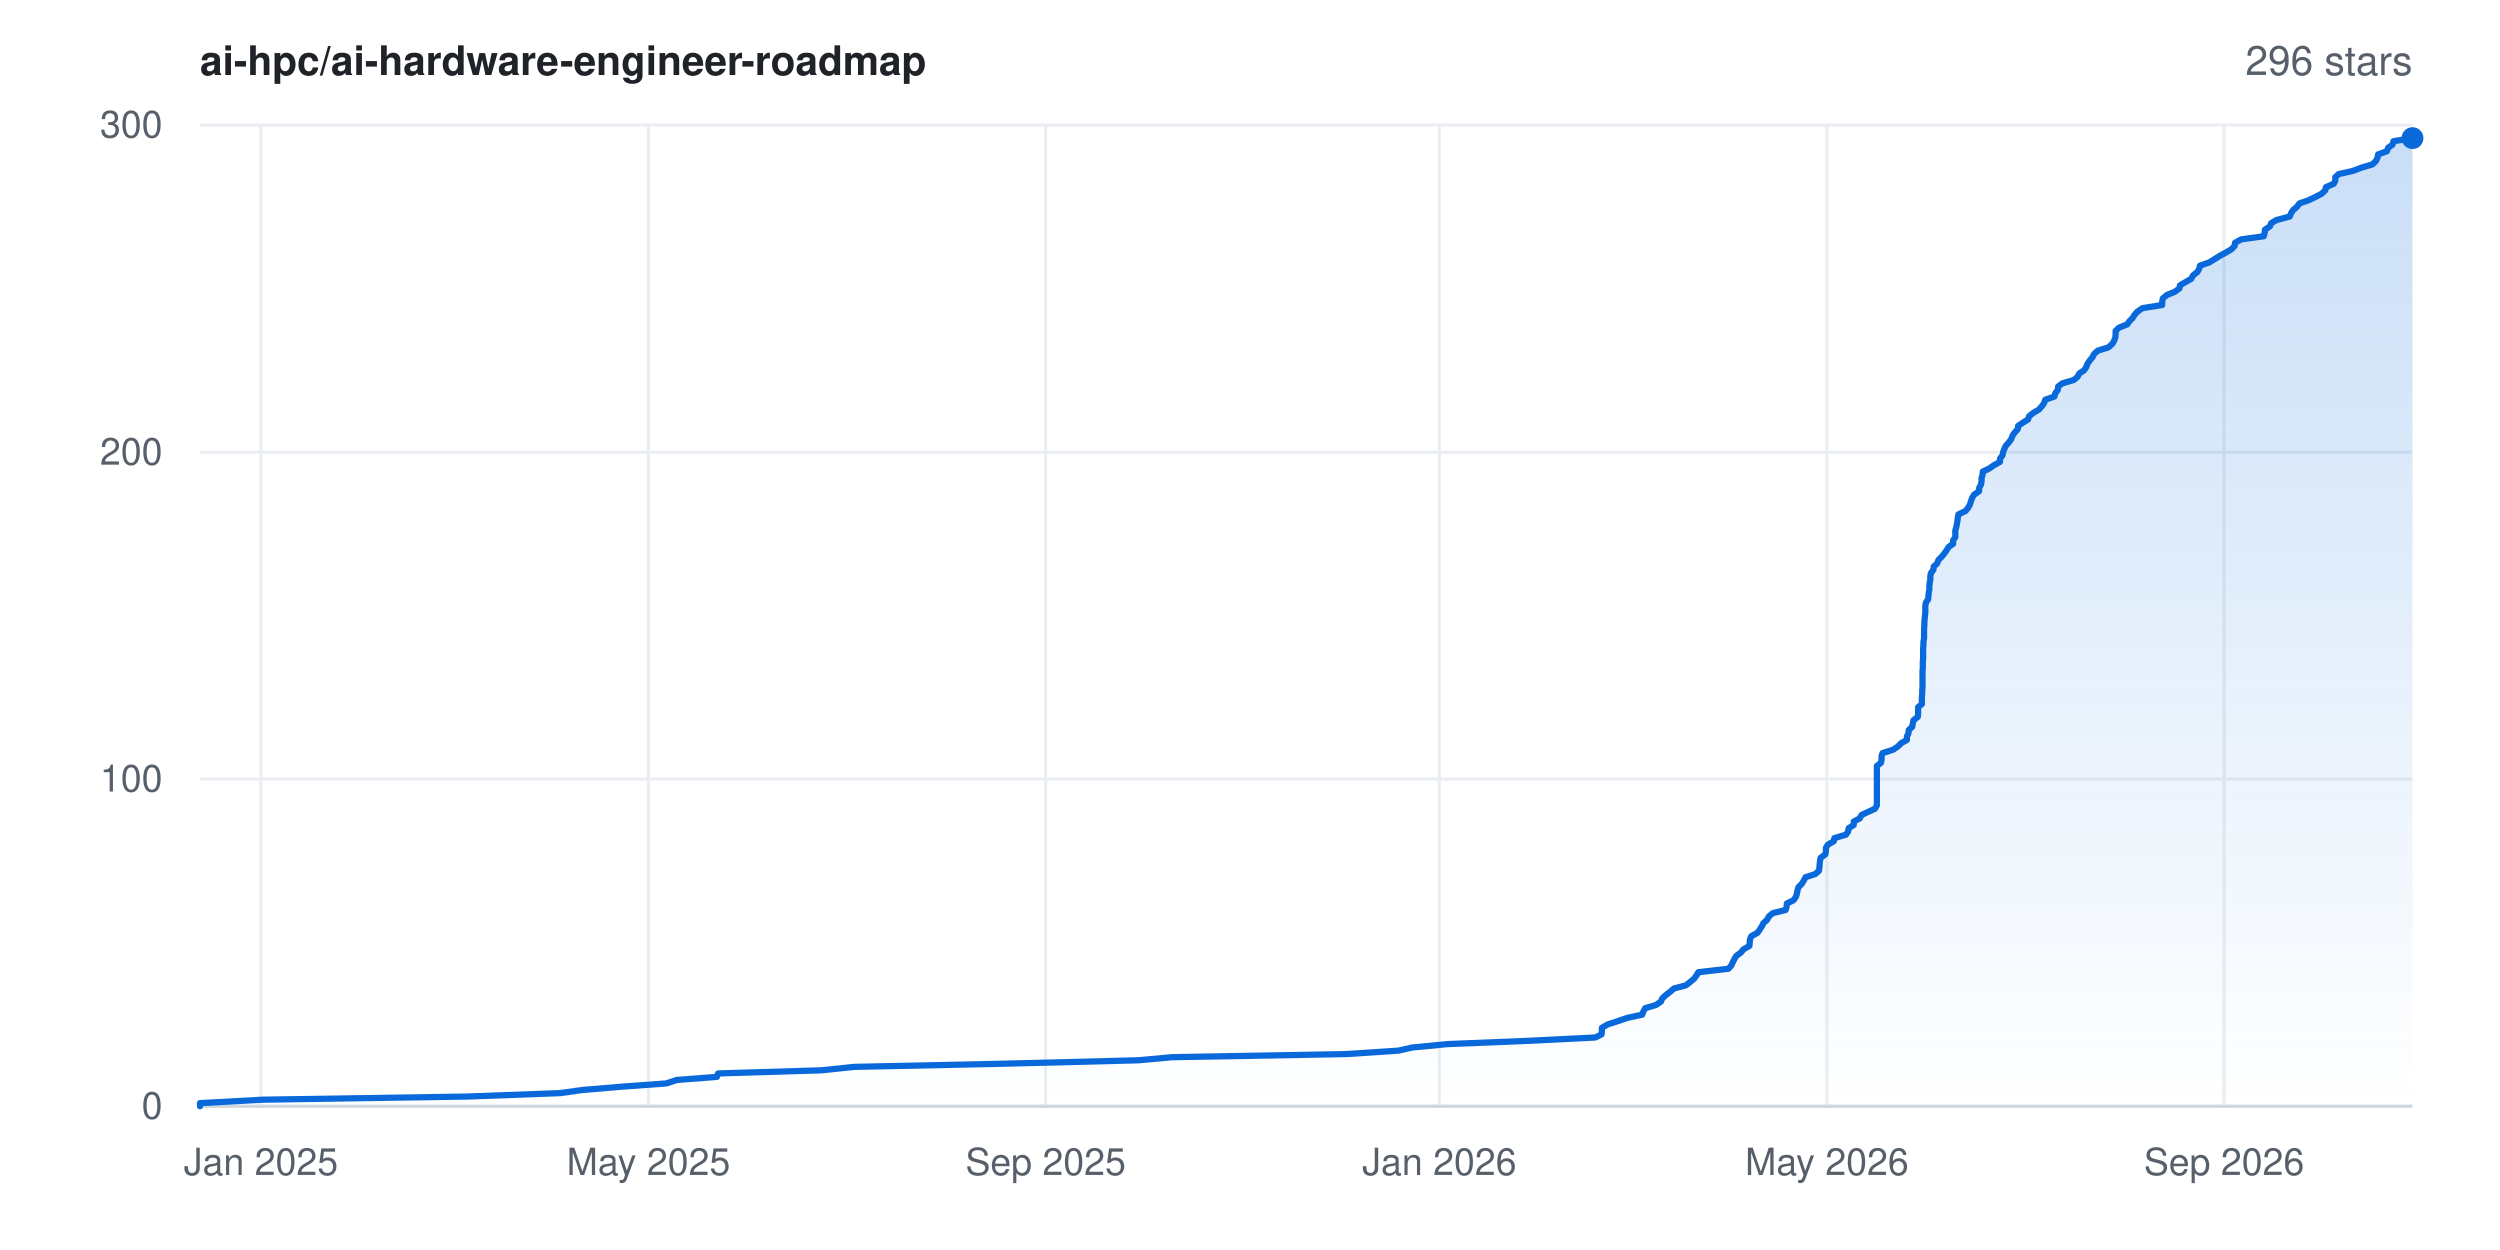
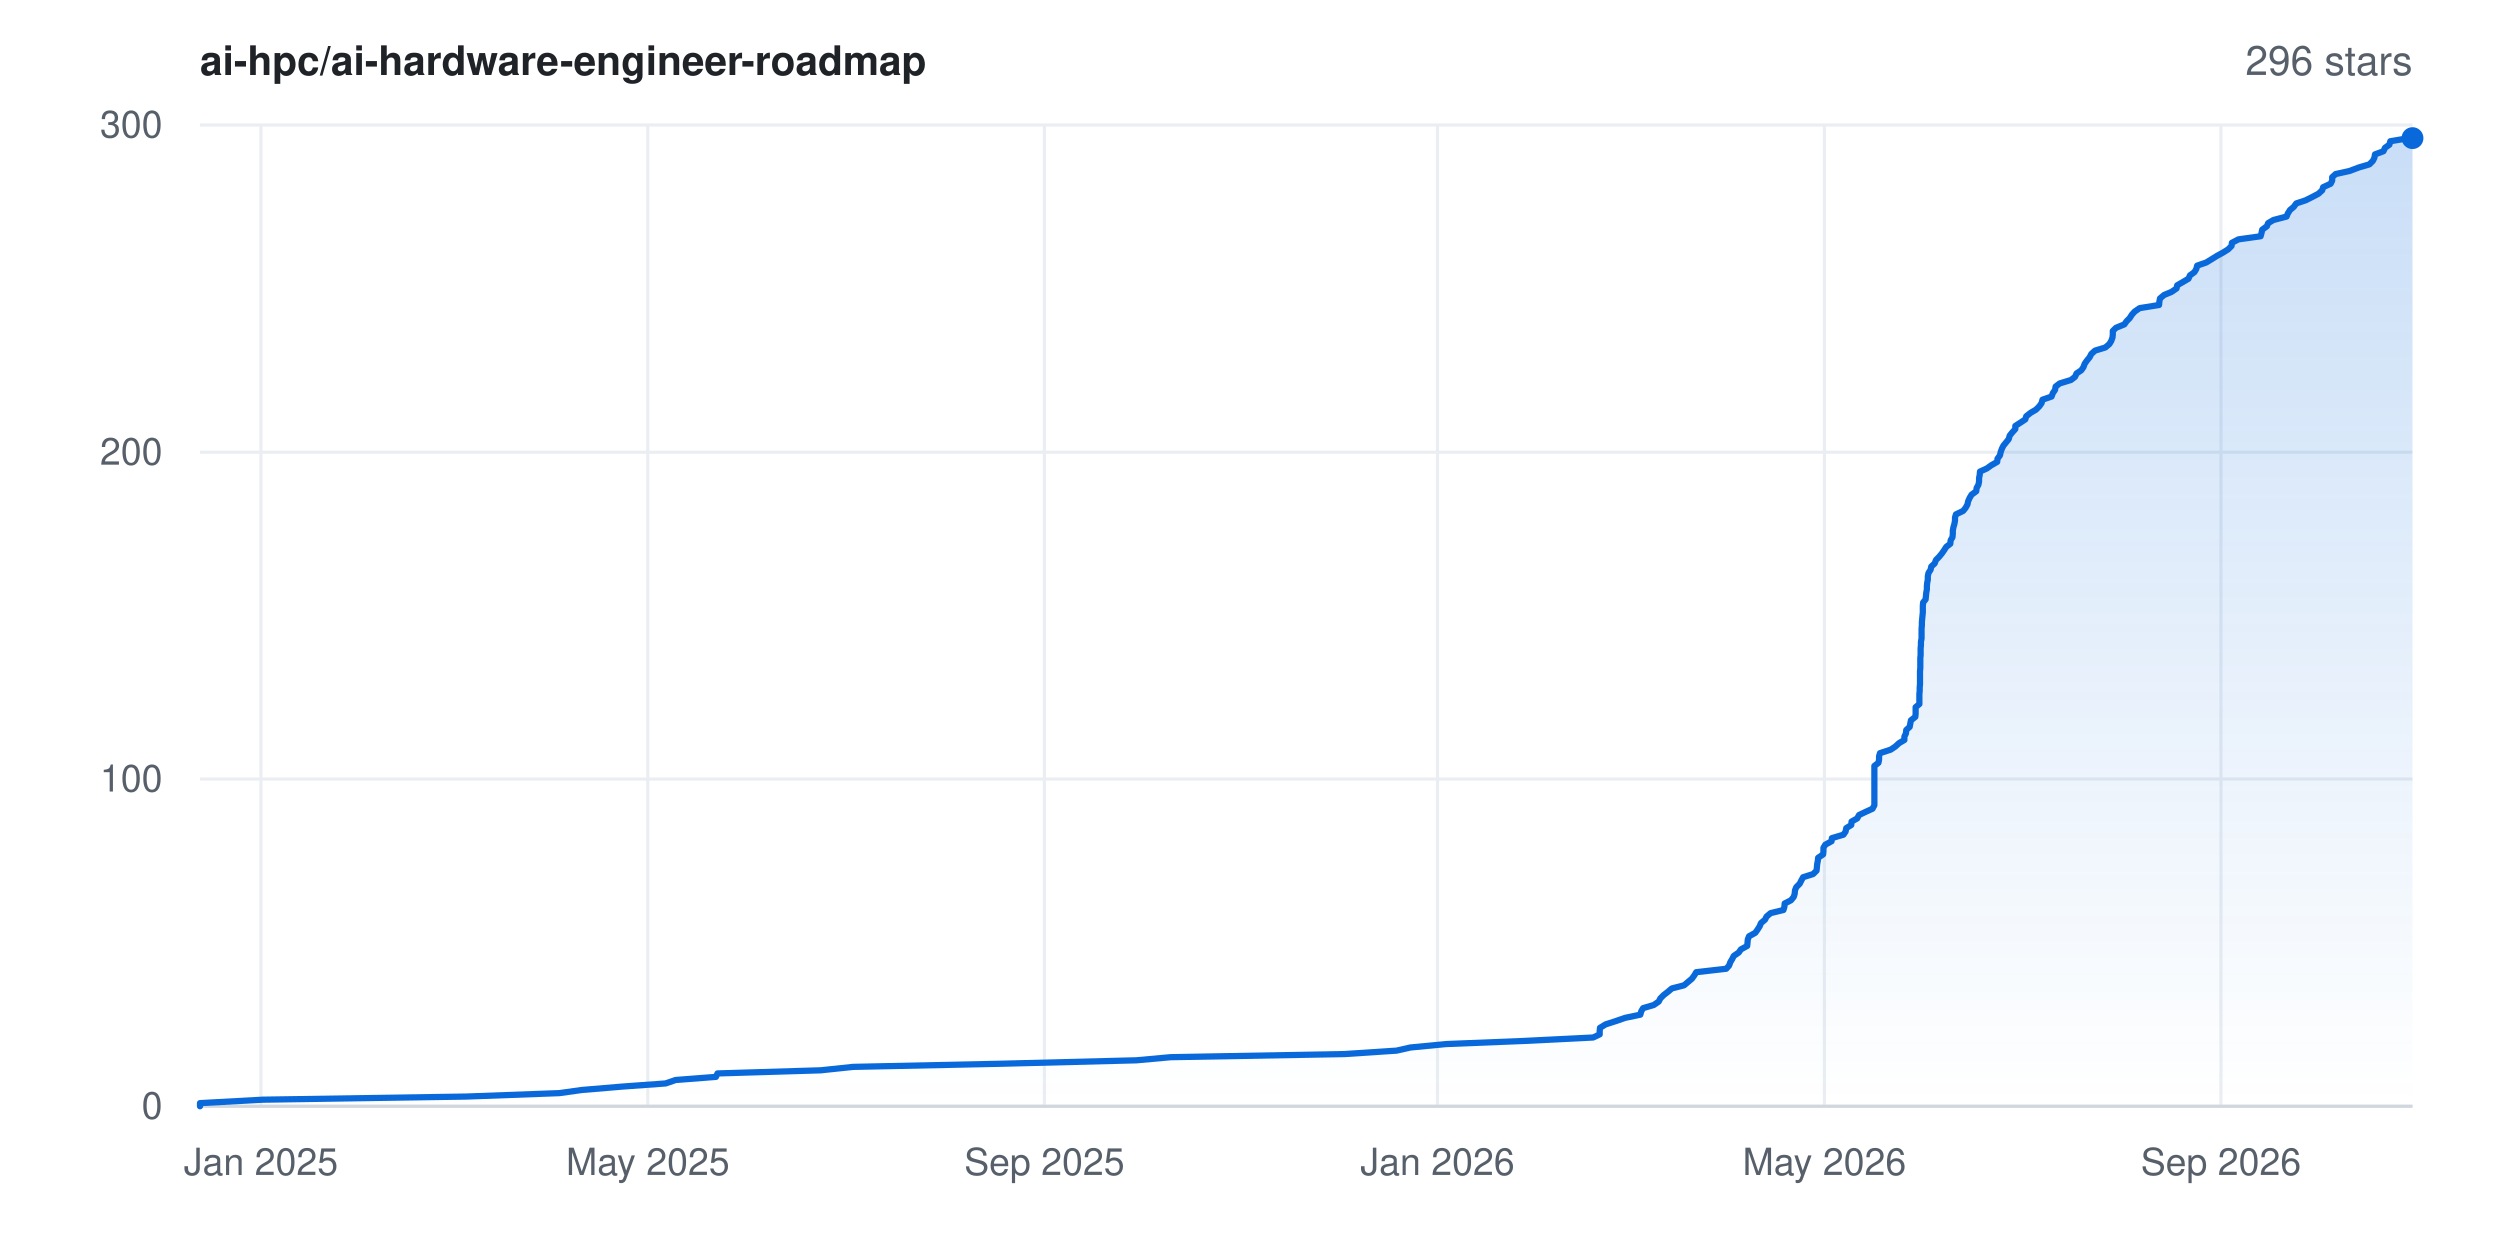
<svg xmlns="http://www.w3.org/2000/svg" width="800" height="400" viewBox="0 0 800 400" font-family="-apple-system,BlinkMacSystemFont,'Segoe UI',Helvetica,Arial,sans-serif" role="img" aria-label="Star history for ai-hpc/ai-hardware-engineer-roadmap: 296 stars">
  <rect width="800" height="400" fill="#ffffff" />
  <defs>
    <linearGradient id="area" x1="0" y1="0" x2="0" y2="1">
      <stop offset="0%" stop-color="#0969da" stop-opacity="0.22" />
      <stop offset="100%" stop-color="#0969da" stop-opacity="0" />
    </linearGradient>
  </defs>
  <line x1="64" y1="354.0" x2="772" y2="354.0" stroke="#eaeef2" stroke-width="1" />
  <text x="52" y="358.0" text-anchor="end" font-size="12" fill="#57606a">0</text>
  <line x1="64" y1="249.3" x2="772" y2="249.3" stroke="#eaeef2" stroke-width="1" />
  <text x="52" y="253.3" text-anchor="end" font-size="12" fill="#57606a">100</text>
  <line x1="64" y1="144.7" x2="772" y2="144.7" stroke="#eaeef2" stroke-width="1" />
  <text x="52" y="148.7" text-anchor="end" font-size="12" fill="#57606a">200</text>
  <line x1="64" y1="40.0" x2="772" y2="40.0" stroke="#eaeef2" stroke-width="1" />
  <text x="52" y="44.0" text-anchor="end" font-size="12" fill="#57606a">300</text>
  <line x1="83.5" y1="40" x2="83.5" y2="354" stroke="#eaeef2" stroke-width="1" />
  <text x="83.5" y="376" text-anchor="middle" font-size="12" fill="#57606a">Jan 2025</text>
-   <line x1="207.5" y1="40" x2="207.5" y2="354" stroke="#eaeef2" stroke-width="1" />
-   <text x="207.5" y="376" text-anchor="middle" font-size="12" fill="#57606a">May 2025</text>
-   <line x1="334.6" y1="40" x2="334.6" y2="354" stroke="#eaeef2" stroke-width="1" />
-   <text x="334.6" y="376" text-anchor="middle" font-size="12" fill="#57606a">Sep 2025</text>
-   <line x1="460.6" y1="40" x2="460.6" y2="354" stroke="#eaeef2" stroke-width="1" />
-   <text x="460.6" y="376" text-anchor="middle" font-size="12" fill="#57606a">Jan 2026</text>
-   <line x1="584.6" y1="40" x2="584.6" y2="354" stroke="#eaeef2" stroke-width="1" />
-   <text x="584.6" y="376" text-anchor="middle" font-size="12" fill="#57606a">May 2026</text>
-   <line x1="711.7" y1="40" x2="711.7" y2="354" stroke="#eaeef2" stroke-width="1" />
-   <text x="711.7" y="376" text-anchor="middle" font-size="12" fill="#57606a">Sep 2026</text>
+   <line x1="207.3" y1="40" x2="207.3" y2="354" stroke="#eaeef2" stroke-width="1" />
+   <text x="207.3" y="376" text-anchor="middle" font-size="12" fill="#57606a">May 2025</text>
+   <line x1="334.2" y1="40" x2="334.2" y2="354" stroke="#eaeef2" stroke-width="1" />
+   <text x="334.2" y="376" text-anchor="middle" font-size="12" fill="#57606a">Sep 2025</text>
+   <line x1="460.0" y1="40" x2="460.0" y2="354" stroke="#eaeef2" stroke-width="1" />
+   <text x="460.0" y="376" text-anchor="middle" font-size="12" fill="#57606a">Jan 2026</text>
+   <line x1="583.8" y1="40" x2="583.8" y2="354" stroke="#eaeef2" stroke-width="1" />
+   <text x="583.8" y="376" text-anchor="middle" font-size="12" fill="#57606a">May 2026</text>
+   <line x1="710.7" y1="40" x2="710.7" y2="354" stroke="#eaeef2" stroke-width="1" />
+   <text x="710.7" y="376" text-anchor="middle" font-size="12" fill="#57606a">Sep 2026</text>
  <line x1="64" y1="354" x2="772" y2="354" stroke="#d0d7de" stroke-width="1" />
-   <polygon points="64.0,354.0 64.0,354.0 64.0,353.0 84.1,351.9 149.3,350.9 179.2,349.8 186.3,348.8 199.4,347.7 213.2,346.7 216.5,345.6 229.4,344.6 229.8,343.5 262.9,342.5 273.3,341.4 320.5,340.4 364.1,339.3 375.1,338.3 430.8,337.3 447.5,336.2 451.9,335.2 463.3,334.1 488.3,333.1 510.5,332.0 512.5,331.0 512.6,329.9 512.6,328.9 514.5,327.8 517.6,326.8 520.8,325.7 525.5,324.7 525.9,323.6 526.5,322.6 529.9,321.6 531.5,320.5 531.9,319.5 533.1,318.4 534.4,317.4 535.7,316.3 539.5,315.3 540.9,314.2 542.1,313.2 542.9,312.1 543.5,311.1 553.1,310.0 554.0,309.0 554.5,307.9 555.0,306.9 555.6,305.9 557.1,304.8 557.9,303.8 559.8,302.7 559.9,301.7 560.0,300.6 560.4,299.6 562.4,298.5 563.1,297.5 563.8,296.4 564.3,295.4 565.5,294.3 566.0,293.3 567.3,292.2 571.4,291.2 571.7,290.2 571.8,289.1 573.9,288.1 574.7,287.0 575.0,286.0 575.2,284.9 575.5,283.9 576.6,282.8 577.2,281.8 577.8,280.7 580.9,279.7 582.1,278.6 582.2,277.6 582.3,276.5 582.4,275.5 582.6,274.5 584.1,273.4 584.3,272.4 584.3,271.3 584.9,270.3 586.8,269.2 587.0,268.2 590.7,267.1 591.4,266.1 591.6,265.0 593.2,264.0 593.2,262.9 595.1,261.9 595.7,260.8 597.8,259.8 600.0,258.8 600.6,257.7 600.6,256.7 600.6,255.6 600.6,254.6 600.6,253.5 600.6,252.5 600.6,251.4 600.6,250.4 600.6,249.3 600.6,248.3 600.6,247.2 600.6,246.2 600.6,245.1 601.9,244.1 602.1,243.1 602.1,242.0 602.4,241.0 605.8,239.9 607.3,238.9 608.4,237.8 610.2,236.8 610.2,235.7 610.7,234.7 610.8,233.6 611.9,232.6 612.1,231.5 612.3,230.5 613.7,229.4 613.8,228.4 613.8,227.4 613.8,226.3 615.0,225.3 615.0,224.2 615.0,223.2 615.1,222.1 615.1,221.1 615.2,220.0 615.2,219.0 615.2,217.9 615.2,216.9 615.2,215.8 615.2,214.8 615.3,213.7 615.3,212.7 615.3,211.7 615.4,210.6 615.4,209.6 615.4,208.5 615.4,207.5 615.5,206.4 615.5,205.4 615.7,204.3 615.7,203.3 615.7,202.2 615.7,201.2 615.8,200.1 615.8,199.1 615.9,198.0 616.0,197.0 616.1,196.0 616.1,194.9 616.1,193.9 616.3,192.8 617.0,191.8 617.1,190.7 617.2,189.7 617.4,188.6 617.4,187.6 617.5,186.5 617.7,185.5 617.7,184.4 617.9,183.4 618.7,182.3 618.8,181.3 619.9,180.3 620.3,179.2 621.3,178.2 622.2,177.1 622.9,176.1 623.6,175.0 625.0,174.0 625.0,172.9 625.7,171.9 625.7,170.8 625.7,169.8 626.0,168.7 626.2,167.7 626.4,166.6 626.5,165.6 626.7,164.6 629.0,163.5 629.8,162.5 630.4,161.4 630.7,160.4 631.1,159.3 631.7,158.3 633.3,157.2 633.3,156.2 633.9,155.1 634.1,154.1 634.1,153.0 634.4,152.0 634.5,150.9 636.6,149.9 638.0,148.9 640.0,147.8 640.0,146.8 640.8,145.7 641.0,144.7 641.4,143.6 641.9,142.6 642.9,141.5 643.6,140.5 644.0,139.4 644.7,138.4 645.7,137.3 645.8,136.3 647.4,135.2 649.0,134.2 649.3,133.2 650.7,132.1 652.4,131.1 653.4,130.0 654.1,129.0 654.5,127.9 657.4,126.9 657.7,125.8 658.5,124.8 658.6,123.7 659.9,122.7 663.6,121.6 664.8,120.6 665.4,119.5 666.9,118.5 667.6,117.5 668.0,116.4 668.7,115.4 669.6,114.3 670.1,113.3 671.3,112.2 674.6,111.2 675.9,110.1 676.5,109.1 676.9,108.0 677.0,107.0 677.0,105.9 678.0,104.9 680.7,103.8 681.4,102.8 682.4,101.8 683.1,100.7 684.0,99.7 685.6,98.6 691.9,97.6 691.9,96.5 692.1,95.5 693.4,94.4 695.9,93.4 697.4,92.3 697.6,91.3 699.5,90.2 701.2,89.2 701.8,88.1 703.1,87.1 703.7,86.1 704.0,85.0 706.9,84.0 708.7,82.9 710.3,81.9 712.3,80.8 714.0,79.8 715.1,78.7 715.2,77.7 717.2,76.6 724.4,75.6 724.7,74.5 724.8,73.5 726.4,72.4 726.8,71.4 728.5,70.4 732.7,69.3 733.1,68.3 733.8,67.2 735.0,66.2 735.8,65.1 738.7,64.1 741.0,63.0 742.9,62.0 744.1,60.9 744.3,59.9 746.8,58.8 747.3,57.8 747.3,56.7 748.4,55.7 752.9,54.7 755.8,53.6 759.2,52.6 760.3,51.5 760.8,50.5 761.0,49.4 763.8,48.4 764.2,47.3 765.6,46.3 765.9,45.2 771.8,44.2 772.0,44.2 772.0,354.0" fill="url(#area)" />
-   <polyline points="64.0,354.0 64.0,353.0 84.1,351.9 149.3,350.9 179.2,349.8 186.3,348.8 199.4,347.7 213.2,346.7 216.5,345.6 229.4,344.6 229.8,343.5 262.9,342.5 273.3,341.4 320.5,340.4 364.1,339.3 375.1,338.3 430.8,337.3 447.5,336.2 451.9,335.2 463.3,334.1 488.3,333.1 510.5,332.0 512.5,331.0 512.6,329.9 512.6,328.9 514.5,327.8 517.6,326.8 520.8,325.7 525.5,324.7 525.9,323.6 526.5,322.6 529.9,321.6 531.5,320.5 531.9,319.5 533.1,318.4 534.4,317.4 535.7,316.3 539.5,315.3 540.9,314.2 542.1,313.2 542.9,312.1 543.5,311.1 553.1,310.0 554.0,309.0 554.5,307.9 555.0,306.9 555.6,305.9 557.1,304.8 557.9,303.8 559.8,302.7 559.9,301.7 560.0,300.6 560.4,299.6 562.4,298.5 563.1,297.5 563.8,296.4 564.3,295.4 565.5,294.3 566.0,293.3 567.3,292.2 571.4,291.2 571.7,290.2 571.8,289.1 573.9,288.1 574.7,287.0 575.0,286.0 575.2,284.9 575.5,283.9 576.6,282.8 577.2,281.8 577.8,280.7 580.9,279.7 582.1,278.6 582.2,277.6 582.3,276.5 582.4,275.5 582.6,274.5 584.1,273.4 584.3,272.4 584.3,271.3 584.9,270.3 586.8,269.2 587.0,268.2 590.7,267.1 591.4,266.1 591.6,265.0 593.2,264.0 593.2,262.9 595.1,261.9 595.7,260.8 597.8,259.8 600.0,258.8 600.6,257.7 600.6,256.7 600.6,255.6 600.6,254.6 600.6,253.5 600.6,252.5 600.6,251.4 600.6,250.4 600.6,249.3 600.6,248.3 600.6,247.2 600.6,246.2 600.6,245.1 601.9,244.1 602.1,243.1 602.1,242.0 602.4,241.0 605.8,239.9 607.3,238.9 608.4,237.8 610.2,236.8 610.2,235.7 610.7,234.7 610.8,233.6 611.9,232.6 612.1,231.5 612.3,230.5 613.7,229.4 613.8,228.4 613.8,227.4 613.8,226.3 615.0,225.3 615.0,224.2 615.0,223.2 615.1,222.1 615.1,221.1 615.2,220.0 615.2,219.0 615.2,217.9 615.2,216.9 615.2,215.8 615.2,214.8 615.3,213.7 615.3,212.7 615.3,211.7 615.4,210.6 615.4,209.6 615.4,208.5 615.4,207.5 615.5,206.4 615.5,205.4 615.7,204.3 615.7,203.3 615.7,202.2 615.7,201.2 615.8,200.1 615.8,199.1 615.9,198.0 616.0,197.0 616.1,196.0 616.1,194.9 616.1,193.9 616.3,192.8 617.0,191.8 617.1,190.7 617.2,189.7 617.4,188.6 617.4,187.6 617.5,186.5 617.7,185.5 617.7,184.4 617.9,183.4 618.7,182.3 618.8,181.3 619.9,180.3 620.3,179.2 621.3,178.2 622.2,177.1 622.9,176.1 623.6,175.0 625.0,174.0 625.0,172.9 625.7,171.9 625.7,170.8 625.7,169.8 626.0,168.7 626.2,167.7 626.4,166.6 626.5,165.6 626.7,164.6 629.0,163.5 629.8,162.5 630.4,161.4 630.7,160.4 631.1,159.3 631.7,158.3 633.3,157.2 633.3,156.2 633.9,155.1 634.1,154.1 634.1,153.0 634.4,152.0 634.5,150.9 636.6,149.9 638.0,148.9 640.0,147.8 640.0,146.8 640.8,145.7 641.0,144.7 641.4,143.6 641.9,142.6 642.9,141.5 643.6,140.5 644.0,139.4 644.7,138.4 645.7,137.3 645.8,136.3 647.4,135.2 649.0,134.2 649.3,133.2 650.7,132.1 652.4,131.1 653.4,130.0 654.1,129.0 654.5,127.9 657.4,126.9 657.7,125.8 658.5,124.8 658.6,123.7 659.9,122.7 663.6,121.6 664.8,120.6 665.4,119.5 666.9,118.5 667.6,117.5 668.0,116.4 668.7,115.4 669.6,114.3 670.1,113.3 671.3,112.2 674.6,111.2 675.9,110.1 676.5,109.1 676.9,108.0 677.0,107.0 677.0,105.9 678.0,104.9 680.7,103.8 681.4,102.8 682.4,101.8 683.1,100.7 684.0,99.7 685.6,98.6 691.9,97.6 691.9,96.5 692.1,95.5 693.4,94.4 695.9,93.4 697.4,92.3 697.6,91.3 699.5,90.2 701.2,89.2 701.8,88.1 703.1,87.1 703.7,86.1 704.0,85.0 706.9,84.0 708.7,82.9 710.3,81.9 712.3,80.8 714.0,79.8 715.1,78.7 715.2,77.7 717.2,76.6 724.4,75.6 724.7,74.5 724.8,73.5 726.4,72.4 726.8,71.4 728.5,70.4 732.7,69.3 733.1,68.3 733.8,67.2 735.0,66.2 735.8,65.1 738.7,64.1 741.0,63.0 742.9,62.0 744.1,60.9 744.3,59.9 746.8,58.8 747.3,57.8 747.3,56.7 748.4,55.7 752.9,54.7 755.8,53.6 759.2,52.6 760.3,51.5 760.8,50.5 761.0,49.4 763.8,48.4 764.2,47.3 765.6,46.3 765.9,45.2 771.8,44.2 772.0,44.2" fill="none" stroke="#0969da" stroke-width="2" stroke-linejoin="round" stroke-linecap="round" />
+   <polygon points="64.0,354.0 64.0,354.0 64.0,353.0 84.1,351.9 149.1,350.9 179.0,349.8 186.1,348.8 199.2,347.7 213.0,346.7 216.2,345.6 229.1,344.6 229.6,343.5 262.6,342.5 273.0,341.4 320.2,340.4 363.6,339.3 374.6,338.3 430.2,337.3 446.9,336.2 451.3,335.2 462.7,334.1 487.7,333.1 509.8,332.0 511.9,331.0 511.9,329.9 512.0,328.9 513.8,327.8 516.9,326.8 520.1,325.7 524.9,324.7 525.2,323.6 525.8,322.6 529.2,321.6 530.8,320.5 531.3,319.5 532.4,318.4 533.7,317.4 535.0,316.3 538.9,315.3 540.2,314.2 541.4,313.2 542.2,312.1 542.8,311.1 552.4,310.0 553.3,309.0 553.7,307.9 554.3,306.9 554.8,305.9 556.4,304.8 557.1,303.8 559.1,302.7 559.2,301.7 559.3,300.6 559.7,299.6 561.7,298.5 562.4,297.5 563.1,296.4 563.5,295.4 564.8,294.3 565.3,293.3 566.6,292.2 570.7,291.2 571.0,290.2 571.1,289.1 573.1,288.1 574.0,287.0 574.3,286.0 574.4,284.9 574.8,283.9 575.9,282.8 576.4,281.8 577.0,280.7 580.2,279.7 581.3,278.6 581.4,277.6 581.5,276.5 581.7,275.5 581.8,274.5 583.4,273.4 583.5,272.4 583.5,271.3 584.1,270.3 586.1,269.2 586.2,268.2 589.9,267.1 590.6,266.1 590.8,265.0 592.4,264.0 592.5,262.9 594.3,261.9 594.9,260.8 597.0,259.8 599.2,258.8 599.8,257.7 599.8,256.7 599.8,255.6 599.8,254.6 599.8,253.5 599.8,252.5 599.8,251.4 599.8,250.4 599.8,249.3 599.8,248.3 599.8,247.2 599.8,246.2 599.8,245.1 601.1,244.1 601.3,243.1 601.3,242.0 601.6,241.0 605.0,239.9 606.5,238.9 607.7,237.8 609.4,236.8 609.4,235.7 609.9,234.7 610.0,233.6 611.1,232.6 611.3,231.5 611.5,230.5 612.9,229.4 613.0,228.4 613.0,227.4 613.0,226.3 614.2,225.3 614.2,224.2 614.2,223.2 614.2,222.1 614.3,221.1 614.3,220.0 614.4,219.0 614.4,217.9 614.4,216.9 614.4,215.8 614.4,214.8 614.5,213.7 614.5,212.7 614.5,211.7 614.5,210.6 614.6,209.6 614.6,208.5 614.6,207.5 614.7,206.4 614.7,205.4 614.9,204.3 614.9,203.3 614.9,202.2 614.9,201.2 615.0,200.1 615.0,199.1 615.1,198.0 615.2,197.0 615.3,196.0 615.3,194.9 615.3,193.9 615.4,192.8 616.2,191.8 616.3,190.7 616.4,189.7 616.6,188.6 616.6,187.6 616.7,186.5 616.9,185.5 616.9,184.4 617.1,183.4 617.8,182.3 618.0,181.3 619.1,180.3 619.5,179.2 620.5,178.2 621.4,177.1 622.1,176.1 622.8,175.0 624.1,174.0 624.2,172.9 624.8,171.9 624.9,170.8 624.9,169.8 625.1,168.7 625.4,167.7 625.6,166.6 625.6,165.6 625.9,164.6 628.2,163.5 629.0,162.5 629.6,161.4 629.8,160.4 630.3,159.3 630.9,158.3 632.4,157.2 632.5,156.2 633.1,155.1 633.3,154.1 633.3,153.0 633.5,152.0 633.6,150.9 635.8,149.9 637.2,148.9 639.1,147.8 639.2,146.8 640.0,145.7 640.2,144.7 640.6,143.6 641.1,142.6 642.0,141.5 642.8,140.5 643.1,139.4 643.9,138.4 644.9,137.3 644.9,136.3 646.6,135.2 648.1,134.2 648.4,133.2 649.8,132.1 651.5,131.1 652.6,130.0 653.3,129.0 653.6,127.9 656.5,126.9 656.9,125.8 657.6,124.8 657.8,123.7 659.1,122.7 662.7,121.6 664.0,120.6 664.5,119.5 666.0,118.5 666.7,117.5 667.1,116.4 667.8,115.4 668.7,114.3 669.2,113.3 670.4,112.2 673.7,111.2 675.0,110.1 675.6,109.1 676.0,108.0 676.1,107.0 676.1,105.9 677.1,104.9 679.8,103.8 680.5,102.8 681.5,101.8 682.2,100.7 683.1,99.7 684.7,98.6 690.9,97.6 691.0,96.5 691.2,95.5 692.5,94.4 694.9,93.4 696.5,92.3 696.7,91.3 698.6,90.2 700.3,89.2 700.8,88.1 702.2,87.1 702.8,86.1 703.1,85.0 706.0,84.0 707.8,82.9 709.4,81.9 711.4,80.8 713.0,79.8 714.1,78.7 714.2,77.7 716.3,76.6 723.4,75.6 723.7,74.5 723.9,73.5 725.4,72.4 725.8,71.4 727.5,70.4 731.7,69.3 732.1,68.3 732.8,67.2 734.0,66.2 734.8,65.1 737.8,64.1 740.0,63.0 741.9,62.0 743.1,60.9 743.4,59.9 745.8,58.8 746.3,57.8 746.3,56.7 747.4,55.7 751.9,54.7 754.8,53.6 758.2,52.6 759.3,51.5 759.8,50.5 760.0,49.4 762.7,48.4 763.2,47.3 764.6,46.3 764.9,45.2 770.8,44.2 772.0,44.2 772.0,354.0" fill="url(#area)" />
+   <polyline points="64.0,354.0 64.0,353.0 84.1,351.9 149.1,350.9 179.0,349.8 186.1,348.8 199.2,347.7 213.0,346.7 216.2,345.6 229.1,344.6 229.6,343.5 262.6,342.5 273.0,341.4 320.2,340.4 363.6,339.3 374.6,338.3 430.2,337.3 446.9,336.2 451.3,335.2 462.7,334.1 487.7,333.1 509.8,332.0 511.9,331.0 511.9,329.9 512.0,328.9 513.8,327.8 516.9,326.8 520.1,325.7 524.9,324.7 525.2,323.6 525.8,322.6 529.2,321.6 530.8,320.5 531.3,319.5 532.4,318.4 533.7,317.4 535.0,316.3 538.9,315.3 540.2,314.2 541.4,313.2 542.2,312.1 542.8,311.1 552.4,310.0 553.3,309.0 553.7,307.9 554.3,306.9 554.8,305.9 556.4,304.8 557.1,303.8 559.1,302.7 559.2,301.7 559.3,300.6 559.7,299.6 561.7,298.5 562.4,297.5 563.1,296.4 563.5,295.4 564.8,294.3 565.3,293.3 566.6,292.2 570.7,291.2 571.0,290.2 571.1,289.1 573.1,288.1 574.0,287.0 574.3,286.0 574.4,284.9 574.8,283.9 575.9,282.8 576.4,281.8 577.0,280.7 580.2,279.7 581.3,278.6 581.4,277.6 581.5,276.5 581.7,275.5 581.8,274.5 583.4,273.4 583.5,272.4 583.5,271.3 584.1,270.3 586.1,269.2 586.2,268.2 589.9,267.1 590.6,266.1 590.8,265.0 592.4,264.0 592.5,262.9 594.3,261.9 594.9,260.8 597.0,259.8 599.2,258.8 599.8,257.7 599.8,256.7 599.8,255.6 599.8,254.6 599.8,253.5 599.8,252.5 599.8,251.4 599.8,250.4 599.8,249.3 599.8,248.3 599.8,247.2 599.8,246.2 599.8,245.1 601.1,244.1 601.3,243.1 601.3,242.0 601.6,241.0 605.0,239.9 606.5,238.9 607.7,237.8 609.4,236.8 609.4,235.7 609.9,234.7 610.0,233.6 611.1,232.6 611.3,231.5 611.5,230.5 612.9,229.4 613.0,228.4 613.0,227.4 613.0,226.3 614.2,225.3 614.2,224.2 614.2,223.2 614.2,222.1 614.3,221.1 614.3,220.0 614.4,219.0 614.4,217.9 614.4,216.9 614.4,215.8 614.4,214.8 614.5,213.7 614.5,212.7 614.5,211.7 614.5,210.6 614.6,209.6 614.6,208.5 614.6,207.5 614.7,206.4 614.7,205.4 614.9,204.3 614.9,203.3 614.9,202.2 614.9,201.2 615.0,200.1 615.0,199.1 615.1,198.0 615.2,197.0 615.3,196.0 615.3,194.9 615.3,193.9 615.4,192.8 616.2,191.8 616.3,190.7 616.4,189.7 616.6,188.6 616.6,187.6 616.7,186.5 616.9,185.5 616.9,184.4 617.1,183.4 617.8,182.3 618.0,181.3 619.1,180.3 619.5,179.2 620.5,178.2 621.4,177.1 622.1,176.1 622.8,175.0 624.1,174.0 624.2,172.9 624.8,171.9 624.9,170.8 624.9,169.8 625.1,168.7 625.4,167.7 625.6,166.6 625.6,165.6 625.9,164.6 628.2,163.5 629.0,162.5 629.6,161.4 629.8,160.4 630.3,159.3 630.9,158.3 632.4,157.2 632.5,156.2 633.1,155.1 633.3,154.1 633.3,153.0 633.5,152.0 633.6,150.9 635.8,149.9 637.2,148.9 639.1,147.8 639.2,146.8 640.0,145.7 640.2,144.7 640.6,143.6 641.1,142.6 642.0,141.5 642.8,140.5 643.1,139.4 643.9,138.4 644.9,137.3 644.9,136.3 646.6,135.2 648.1,134.2 648.4,133.2 649.8,132.1 651.5,131.1 652.6,130.0 653.3,129.0 653.6,127.9 656.5,126.9 656.9,125.8 657.6,124.8 657.8,123.7 659.1,122.7 662.7,121.6 664.0,120.6 664.5,119.5 666.0,118.5 666.7,117.5 667.1,116.4 667.8,115.4 668.7,114.3 669.2,113.3 670.4,112.2 673.7,111.2 675.0,110.1 675.6,109.1 676.0,108.0 676.1,107.0 676.1,105.9 677.1,104.9 679.8,103.8 680.5,102.8 681.5,101.8 682.2,100.7 683.1,99.7 684.7,98.6 690.9,97.6 691.0,96.5 691.2,95.5 692.5,94.4 694.9,93.4 696.5,92.3 696.7,91.3 698.6,90.2 700.3,89.2 700.8,88.1 702.2,87.1 702.8,86.1 703.1,85.0 706.0,84.0 707.8,82.9 709.4,81.9 711.4,80.8 713.0,79.8 714.1,78.7 714.2,77.7 716.3,76.6 723.4,75.6 723.7,74.5 723.9,73.5 725.4,72.4 725.8,71.4 727.5,70.4 731.7,69.3 732.1,68.3 732.8,67.2 734.0,66.2 734.8,65.1 737.8,64.1 740.0,63.0 741.9,62.0 743.1,60.9 743.4,59.9 745.8,58.8 746.3,57.8 746.3,56.7 747.4,55.7 751.9,54.7 754.8,53.6 758.2,52.6 759.3,51.5 759.8,50.5 760.0,49.4 762.7,48.4 763.2,47.3 764.6,46.3 764.9,45.2 770.8,44.2 772.0,44.2" fill="none" stroke="#0969da" stroke-width="2" stroke-linejoin="round" stroke-linecap="round" />
  <circle cx="772.0" cy="44.2" r="3.5" fill="#0969da" />
  <text x="64" y="24" font-size="13" font-weight="600" fill="#1f2328">ai-hpc/ai-hardware-engineer-roadmap</text>
  <text x="772" y="24" text-anchor="end" font-size="13" fill="#57606a">296 stars</text>
</svg>
